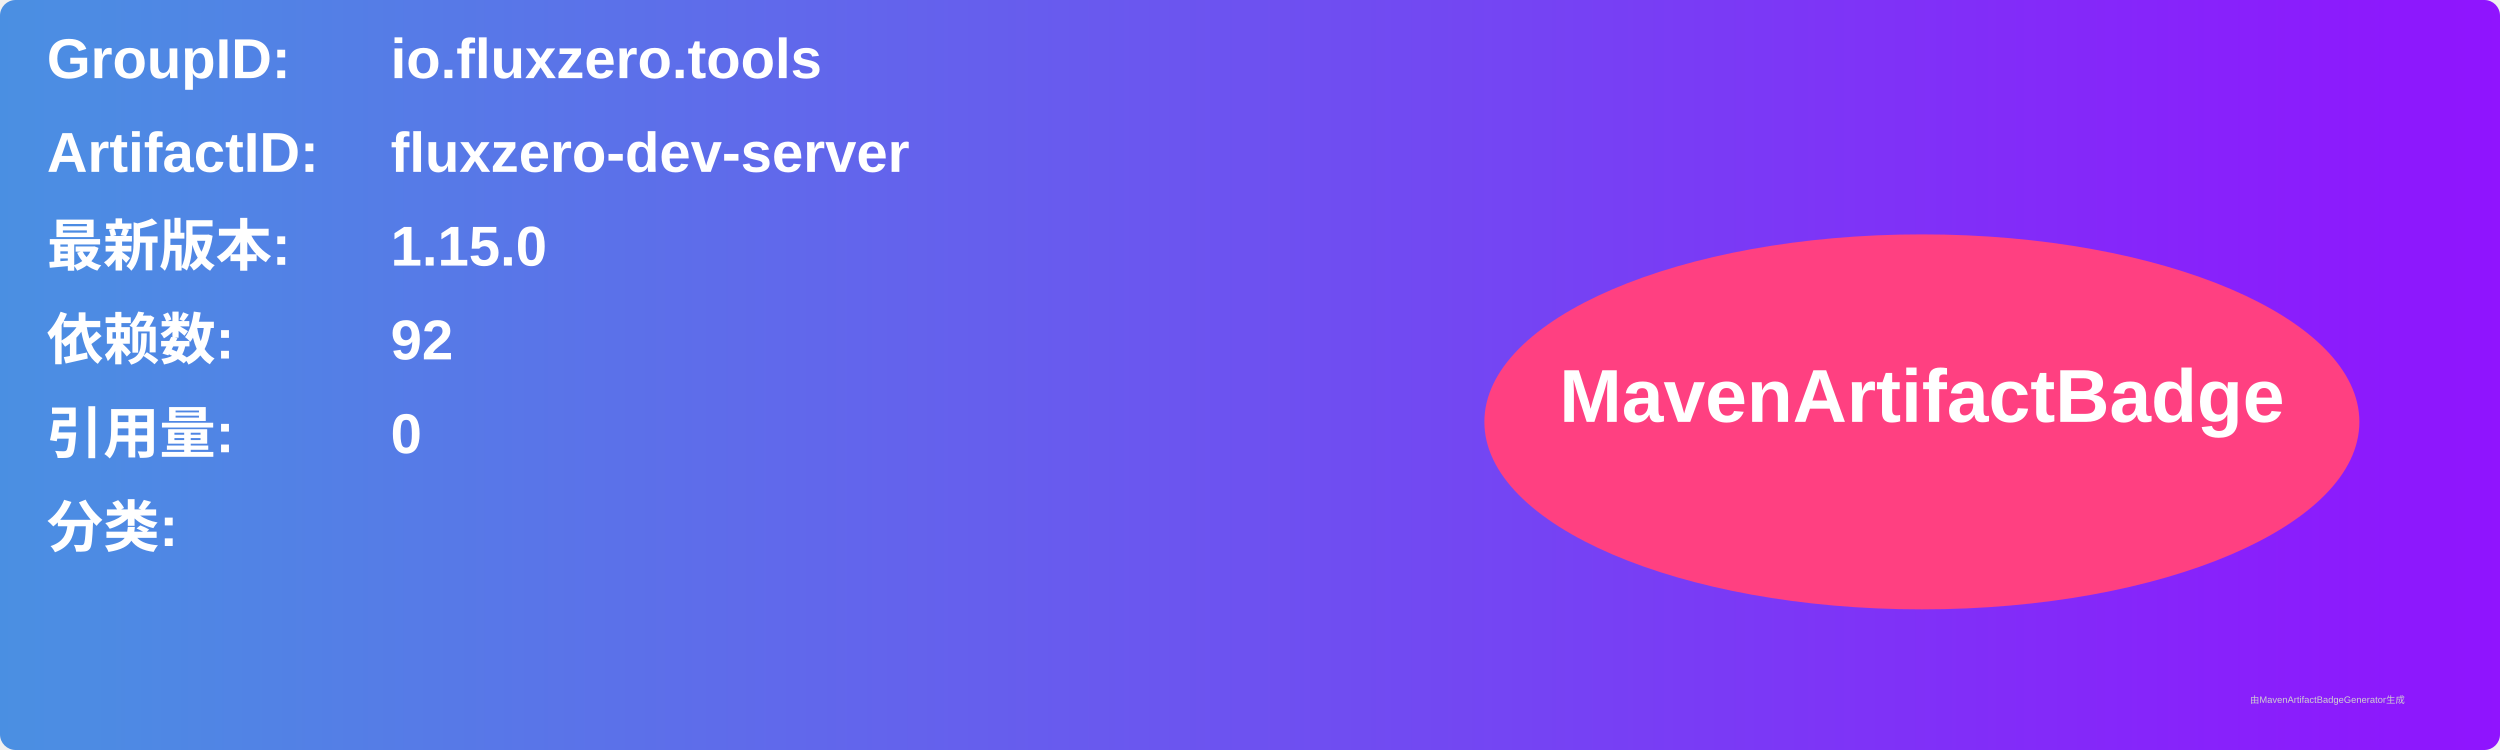
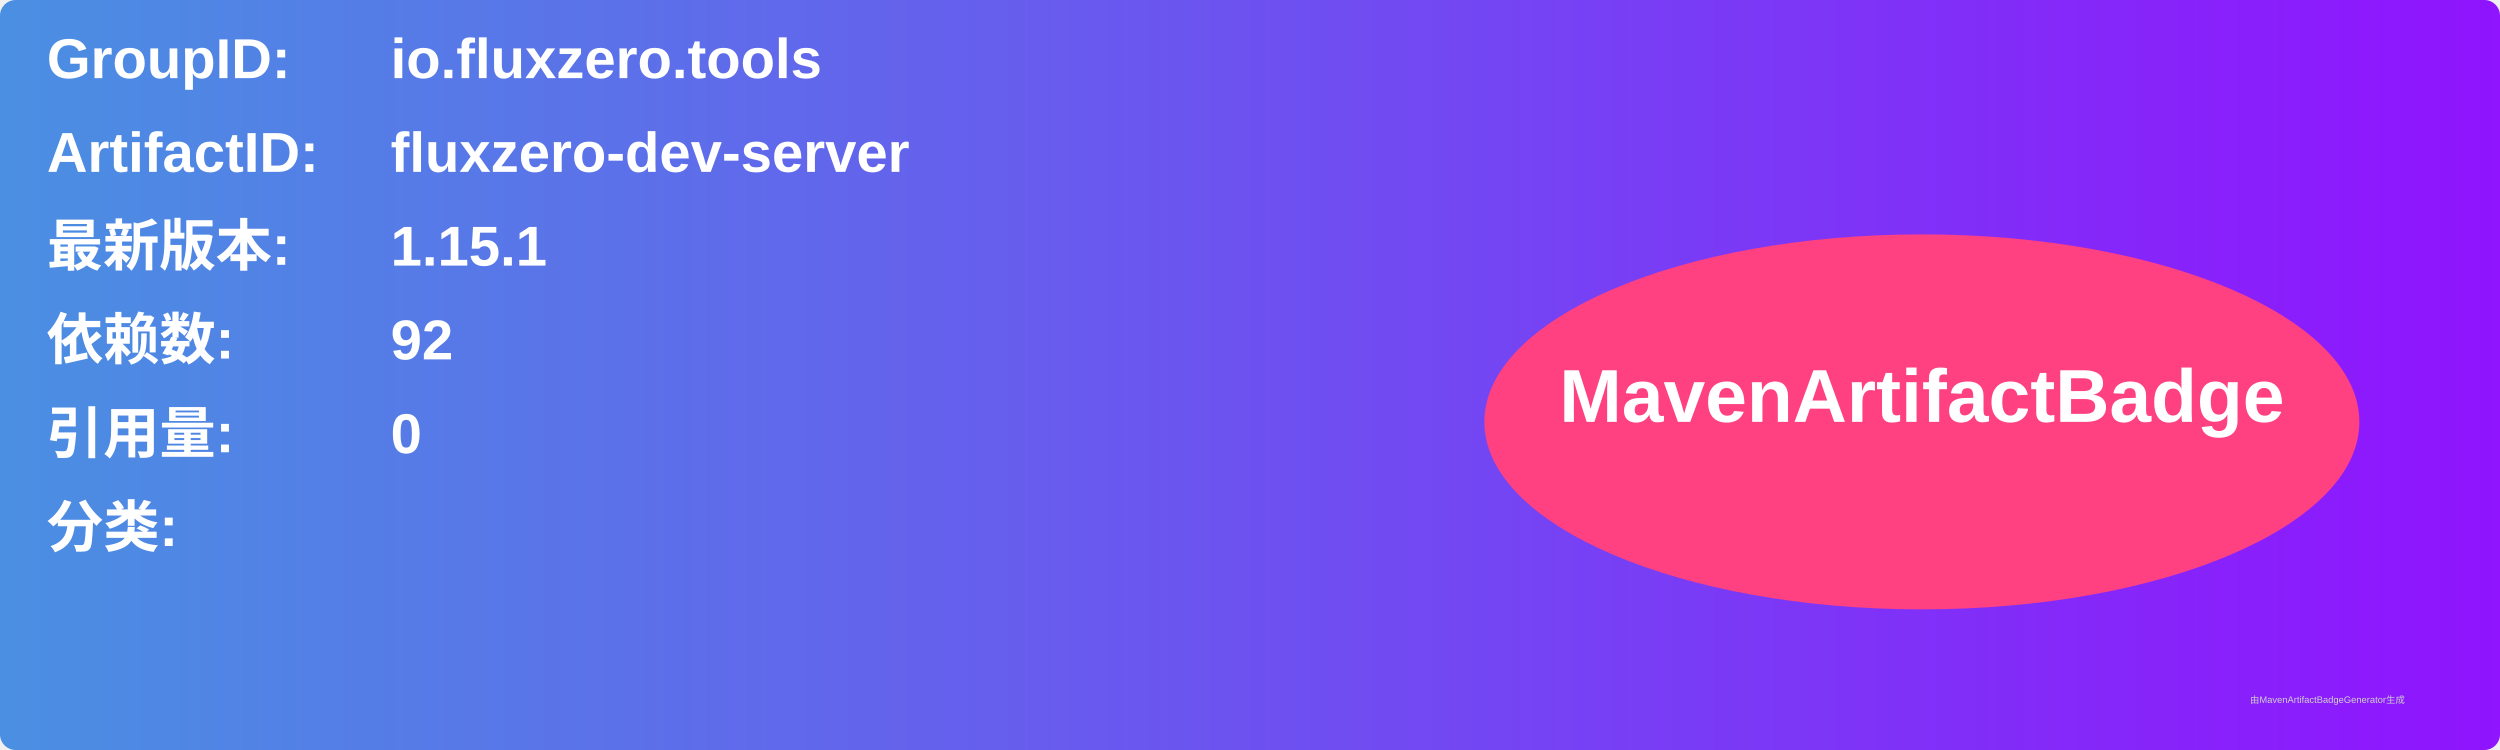
<svg xmlns="http://www.w3.org/2000/svg" width="800" height="240" viewBox="0 0 800 240">
  <linearGradient id="grad" x1="0%" y1="0%" x2="100%" y2="0%">
    <stop offset="0%" stop-color="#4a90e2" />
    <stop offset="100%" stop-color="#9013fe" />
  </linearGradient>
  <rect width="100%" height="100%" rx="5" ry="5" fill="url(#grad)" />
  <g transform="translate(15, 15)">
    <text x="0" y="10" font-family="Arial" font-size="18" fill="white" font-weight="bold" width="260">GroupID:</text>
    <text x="110" y="10" font-family="Arial" font-size="18" fill="white" font-weight="bold" width="460">io.fluxzero.tools</text>
    <text x="0" y="40" font-family="Arial" font-size="18" fill="white" font-weight="bold" width="260">ArtifactID:</text>
    <text x="110" y="40" font-family="Arial" font-size="18" fill="white" font-weight="bold" width="460">fluxzero-dev-server</text>
    <text x="0" y="70" font-family="Arial" font-size="18" fill="white" font-weight="bold">最新版本:</text>
    <text x="110" y="70" font-family="Arial" font-size="18" fill="white" font-weight="bold">
-       <tspan font-weight="bold">1.15.0</tspan>
+       <tspan font-weight="bold">1.15.1</tspan>
    </text>
    <text x="0" y="100" font-family="Arial" font-size="18" fill="white" font-weight="bold">依赖数: </text>
    <text x="110" y="100" font-family="Arial" font-size="18" fill="white">
      <tspan font-weight="bold">92</tspan>
    </text>
    <text x="0" y="130" font-family="Arial" font-size="18" fill="white" font-weight="bold">引用量: </text>
    <text x="110" y="130" font-family="Arial" font-size="18" fill="white">
      <tspan font-weight="bold">0</tspan>
    </text>
    <text x="0" y="160" font-family="Arial" font-size="18" fill="white" font-weight="bold">分类:</text>
    <text x="10" y="190" font-family="Arial" font-size="10" fill="white">
      <tspan font-weight="bold" />
    </text>
    <ellipse cx="600" cy="120" rx="140" ry="60" fill="#ff4081" />
    <text x="600" y="120" text-anchor="middle" font-family="Arial" font-size="24" fill="white" font-weight="bold">MavenArtifactBadge</text>
  </g>
  <text x="720" y="225" font-family="Arial" font-size="3" fill="#d0d0d0">由MavenArtifactBadgeGenerator生成</text>
</svg>
